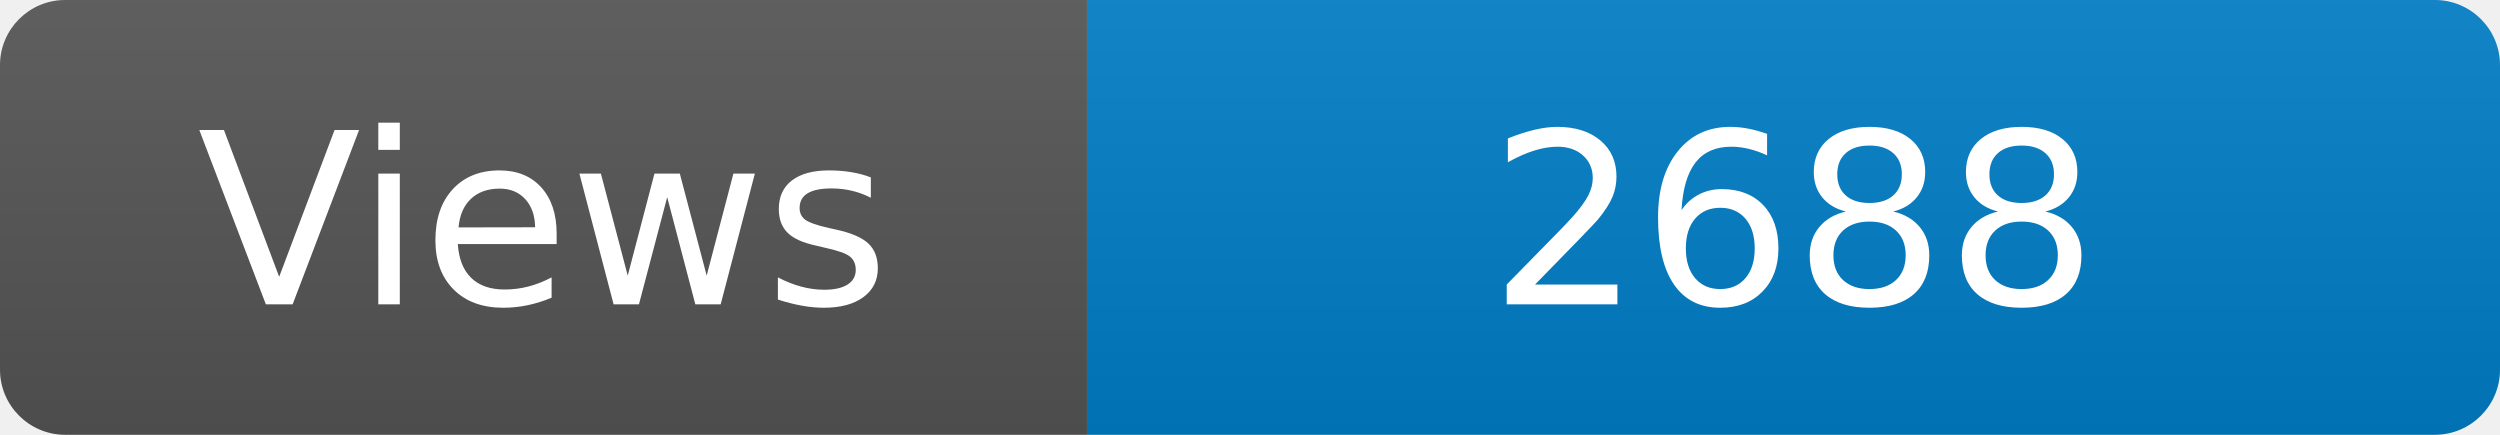
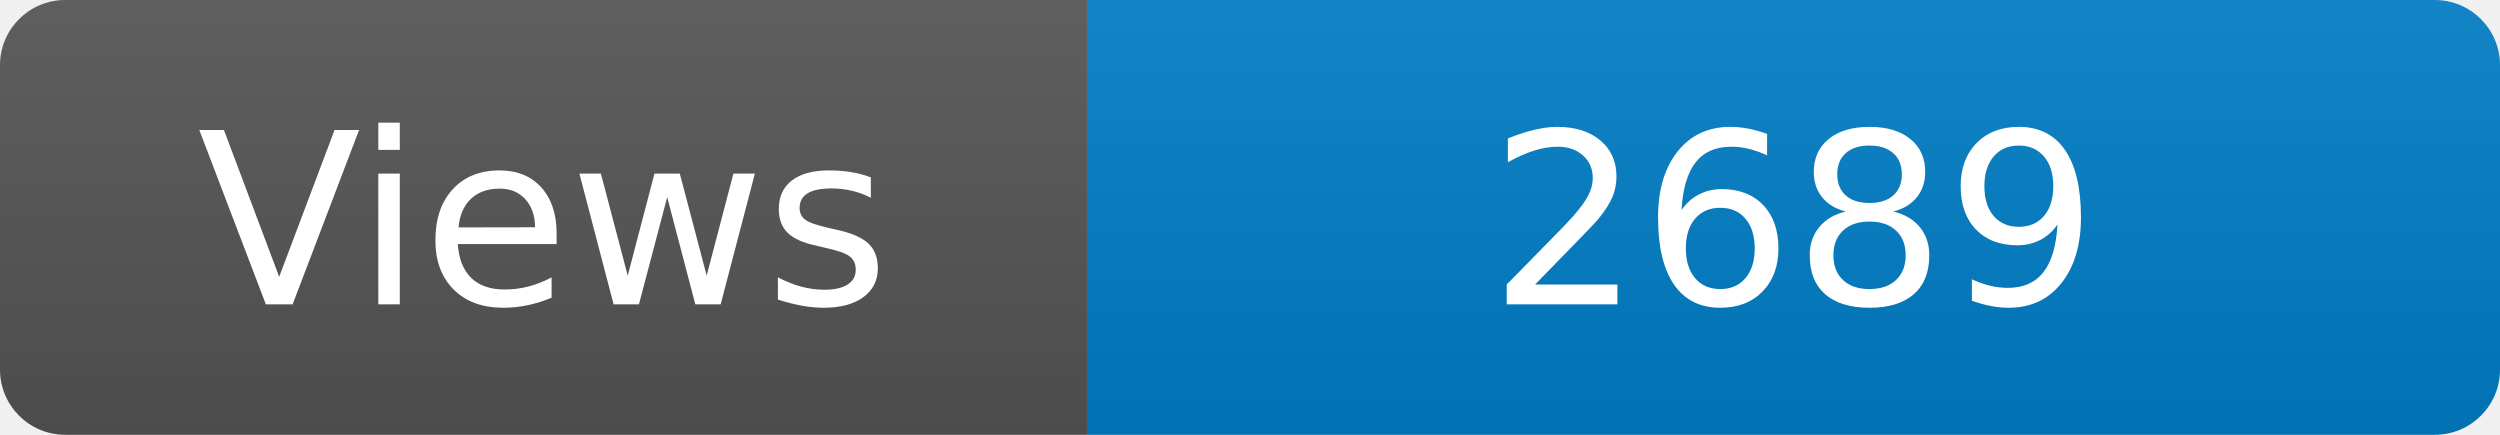
<svg xmlns="http://www.w3.org/2000/svg" width="115" height="20" role="img" aria-label="Maintained?: yes">
  <linearGradient id="s" x2="0" y2="100%">
    <stop offset="0" stop-color="#bbb" stop-opacity=".1" />
    <stop offset="1" stop-opacity=".1" />
  </linearGradient>
  <clipPath id="r">
    <rect width="115" height="20" rx="3" fill="#fff" />
  </clipPath>
  <g clip-path="url(#r)">
    <rect width="50" height="20" fill="#555" />
    <rect x="50" width="160" height="20" fill="#007ec6" />
    <rect width="115" height="20" fill="url(#s)" />
  </g>
  <g fill="#fff" text-anchor="middle" font-family="Verdana,Geneva,DejaVu Sans,sans-serif" font-size="110">
    <text x="250" y="140" transform="scale(.1)" fill="#fff">Views</text>
-     <text x="825" y="140" transform="scale(.1)" fill="#fff">2688</text>
+     <text x="825" y="140" transform="scale(.1)" fill="#fff">2689</text>
  </g>
</svg>
